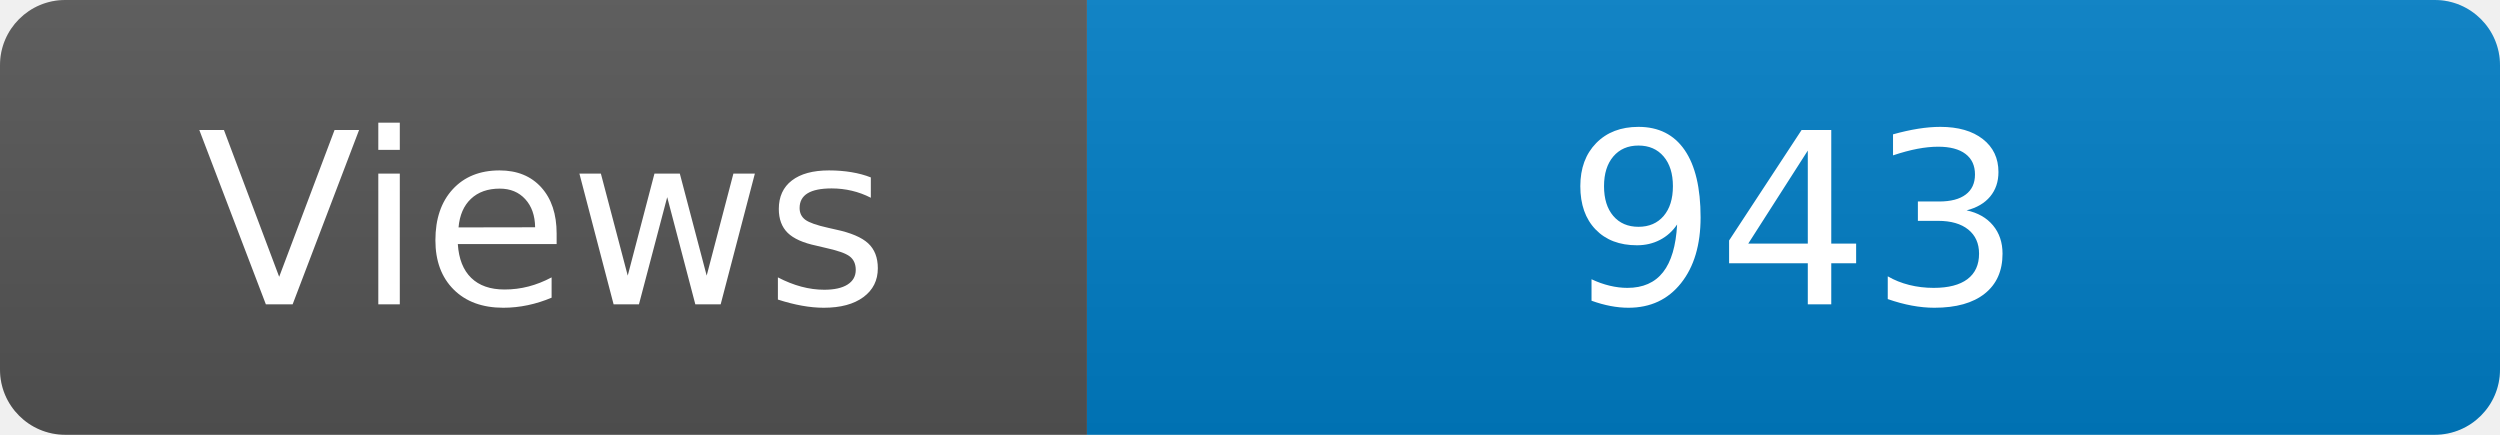
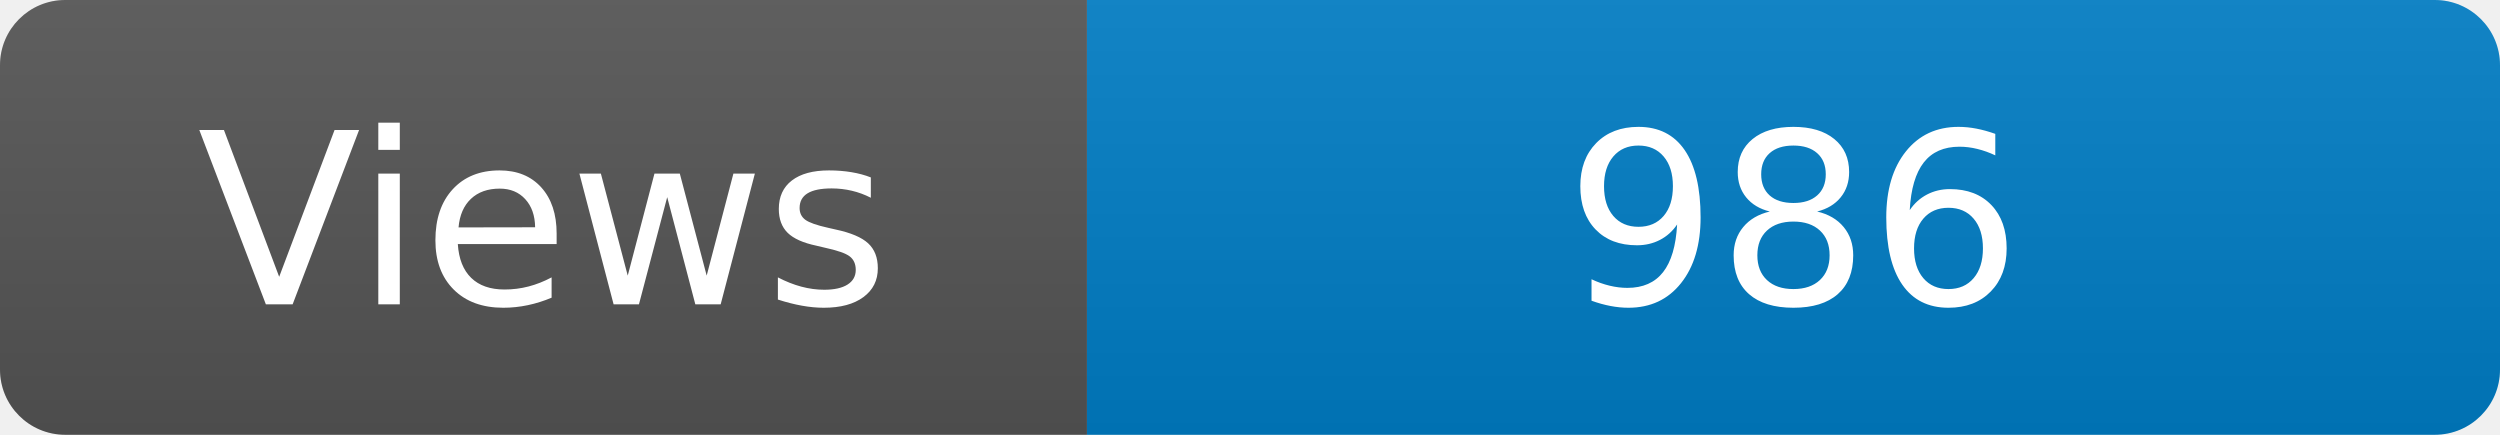
<svg xmlns="http://www.w3.org/2000/svg" width="115" height="20" role="img" aria-label="Maintained?: yes">
  <linearGradient id="s" x2="0" y2="100%">
    <stop offset="0" stop-color="#bbb" stop-opacity=".1" />
    <stop offset="1" stop-opacity=".1" />
  </linearGradient>
  <clipPath id="r">
    <rect width="115" height="20" rx="3" fill="#fff" />
  </clipPath>
  <g clip-path="url(#r)">
    <rect width="50" height="20" fill="#555" />
    <rect x="50" width="160" height="20" fill="#007ec6" />
    <rect width="115" height="20" fill="url(#s)" />
  </g>
  <g fill="#fff" text-anchor="middle" font-family="Verdana,Geneva,DejaVu Sans,sans-serif" font-size="110">
    <text x="250" y="140" transform="scale(.1)" fill="#fff">Views</text>
-     <text x="825" y="140" transform="scale(.1)" fill="#fff">943</text>
+     <text x="825" y="140" transform="scale(.1)" fill="#fff">986</text>
  </g>
</svg>
